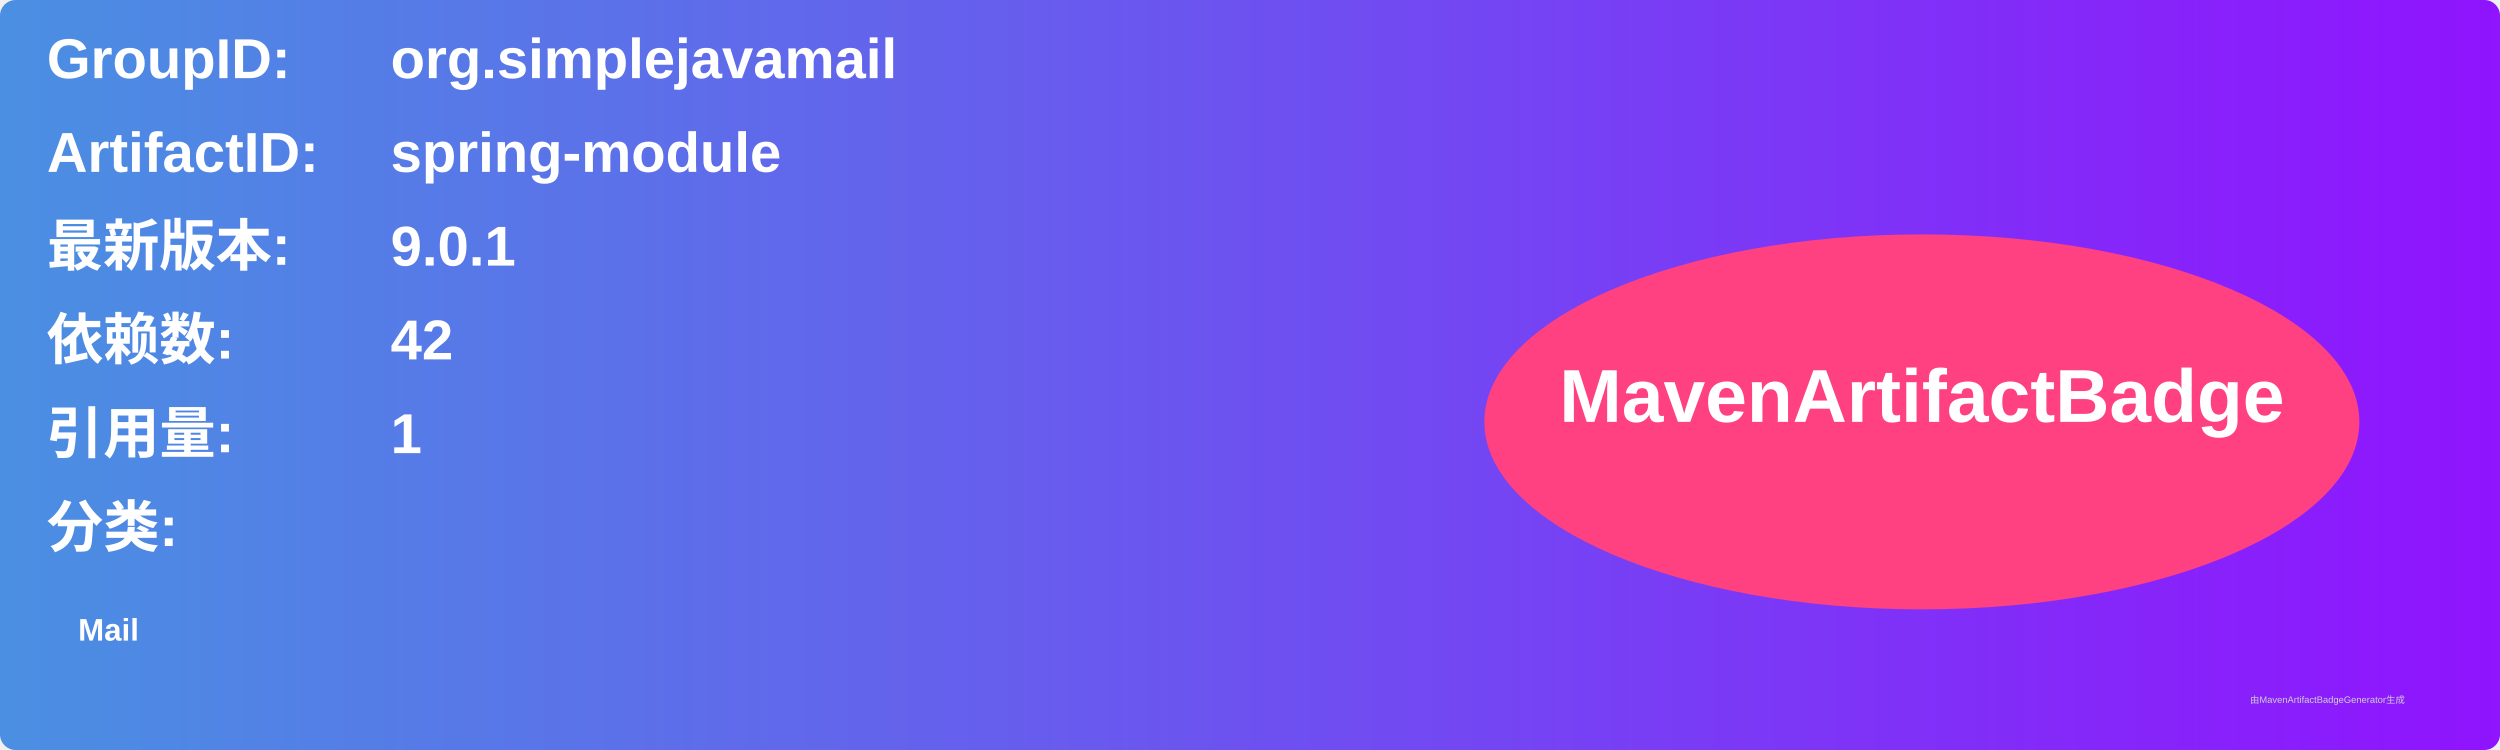
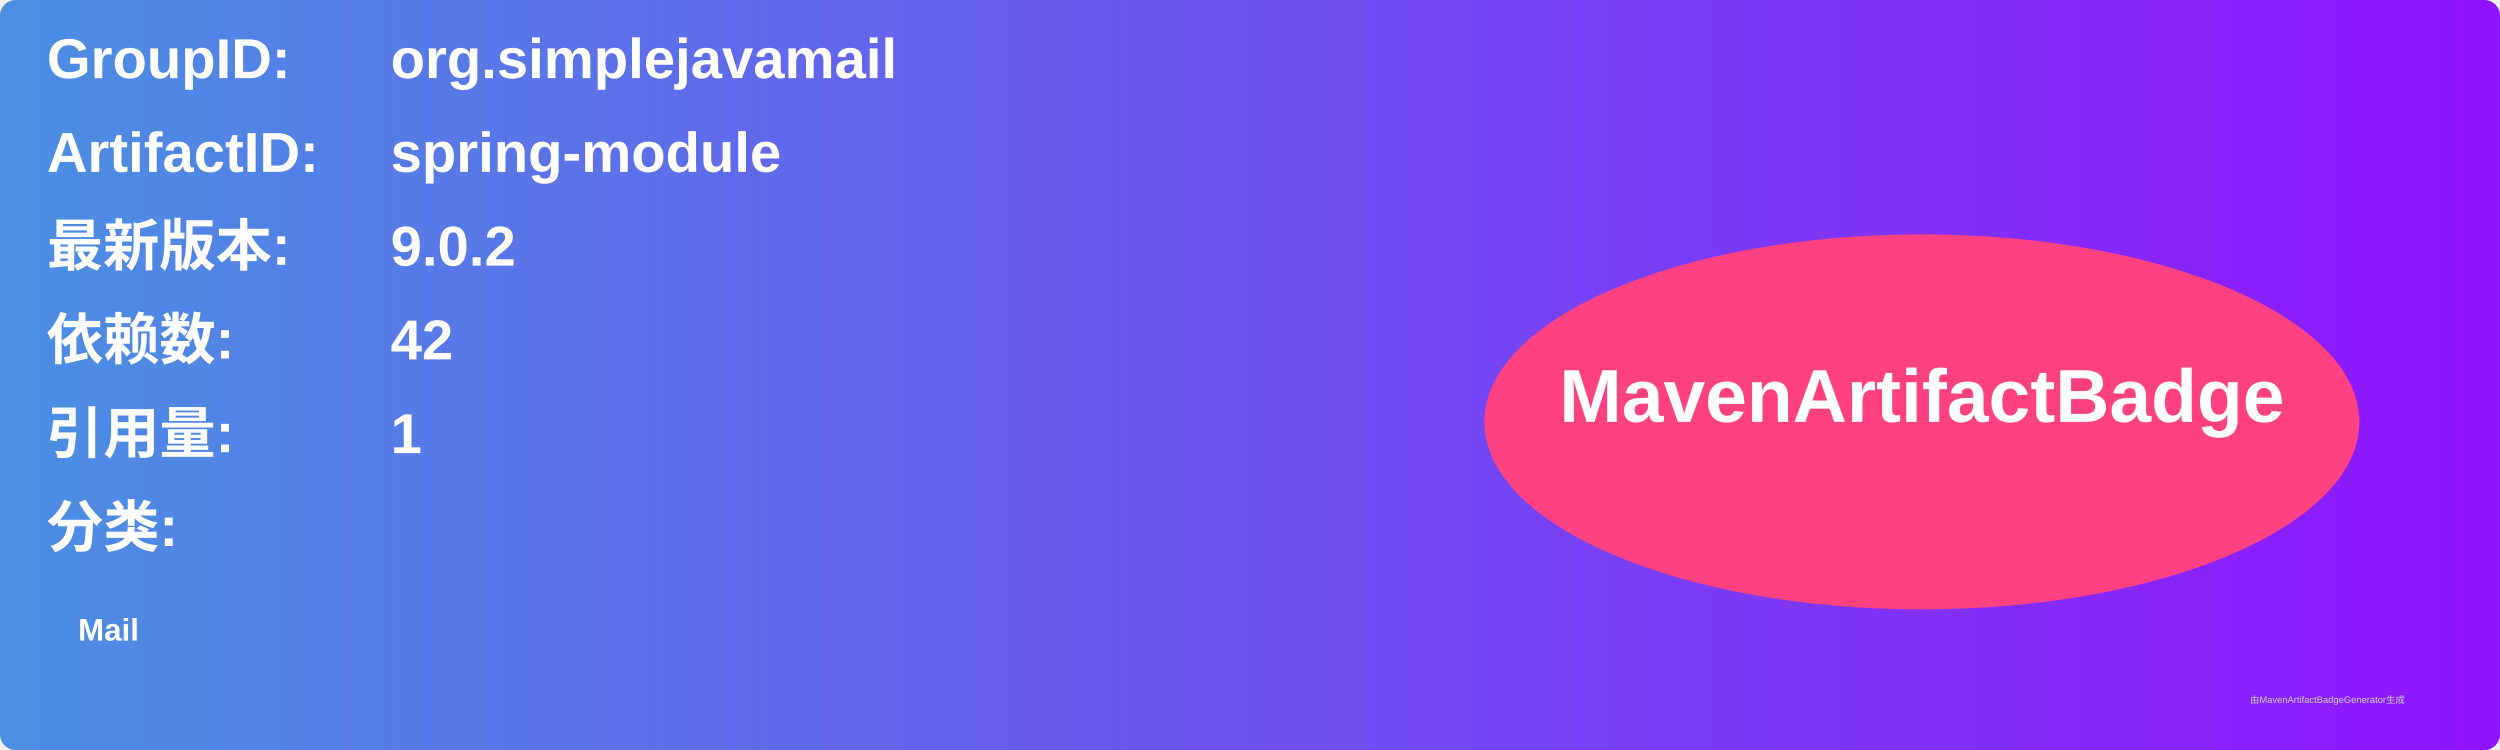
<svg xmlns="http://www.w3.org/2000/svg" width="800" height="240" viewBox="0 0 800 240">
  <linearGradient id="grad" x1="0%" y1="0%" x2="100%" y2="0%">
    <stop offset="0%" stop-color="#4a90e2" />
    <stop offset="100%" stop-color="#9013fe" />
  </linearGradient>
  <rect width="100%" height="100%" rx="5" ry="5" fill="url(#grad)" />
  <g transform="translate(15, 15)">
    <text x="0" y="10" font-family="Arial" font-size="18" fill="white" font-weight="bold" width="260">GroupID:</text>
    <text x="110" y="10" font-family="Arial" font-size="18" fill="white" font-weight="bold" width="460">org.simplejavamail</text>
    <text x="0" y="40" font-family="Arial" font-size="18" fill="white" font-weight="bold" width="260">ArtifactID:</text>
    <text x="110" y="40" font-family="Arial" font-size="18" fill="white" font-weight="bold" width="460">spring-module</text>
    <text x="0" y="70" font-family="Arial" font-size="18" fill="white" font-weight="bold">最新版本:</text>
    <text x="110" y="70" font-family="Arial" font-size="18" fill="white" font-weight="bold">
-       <tspan font-weight="bold">9.0.1</tspan>
+       <tspan font-weight="bold">9.0.2</tspan>
    </text>
    <text x="0" y="100" font-family="Arial" font-size="18" fill="white" font-weight="bold">依赖数: </text>
    <text x="110" y="100" font-family="Arial" font-size="18" fill="white">
      <tspan font-weight="bold">42</tspan>
    </text>
    <text x="0" y="130" font-family="Arial" font-size="18" fill="white" font-weight="bold">引用量: </text>
    <text x="110" y="130" font-family="Arial" font-size="18" fill="white">
      <tspan font-weight="bold">1</tspan>
    </text>
    <text x="0" y="160" font-family="Arial" font-size="18" fill="white" font-weight="bold">分类:</text>
    <text x="10" y="190" font-family="Arial" font-size="10" fill="white">
      <tspan font-weight="bold">Mail</tspan>
    </text>
    <ellipse cx="600" cy="120" rx="140" ry="60" fill="#ff4081" />
    <text x="600" y="120" text-anchor="middle" font-family="Arial" font-size="24" fill="white" font-weight="bold">MavenArtifactBadge</text>
  </g>
  <text x="720" y="225" font-family="Arial" font-size="3" fill="#d0d0d0">由MavenArtifactBadgeGenerator生成</text>
</svg>
